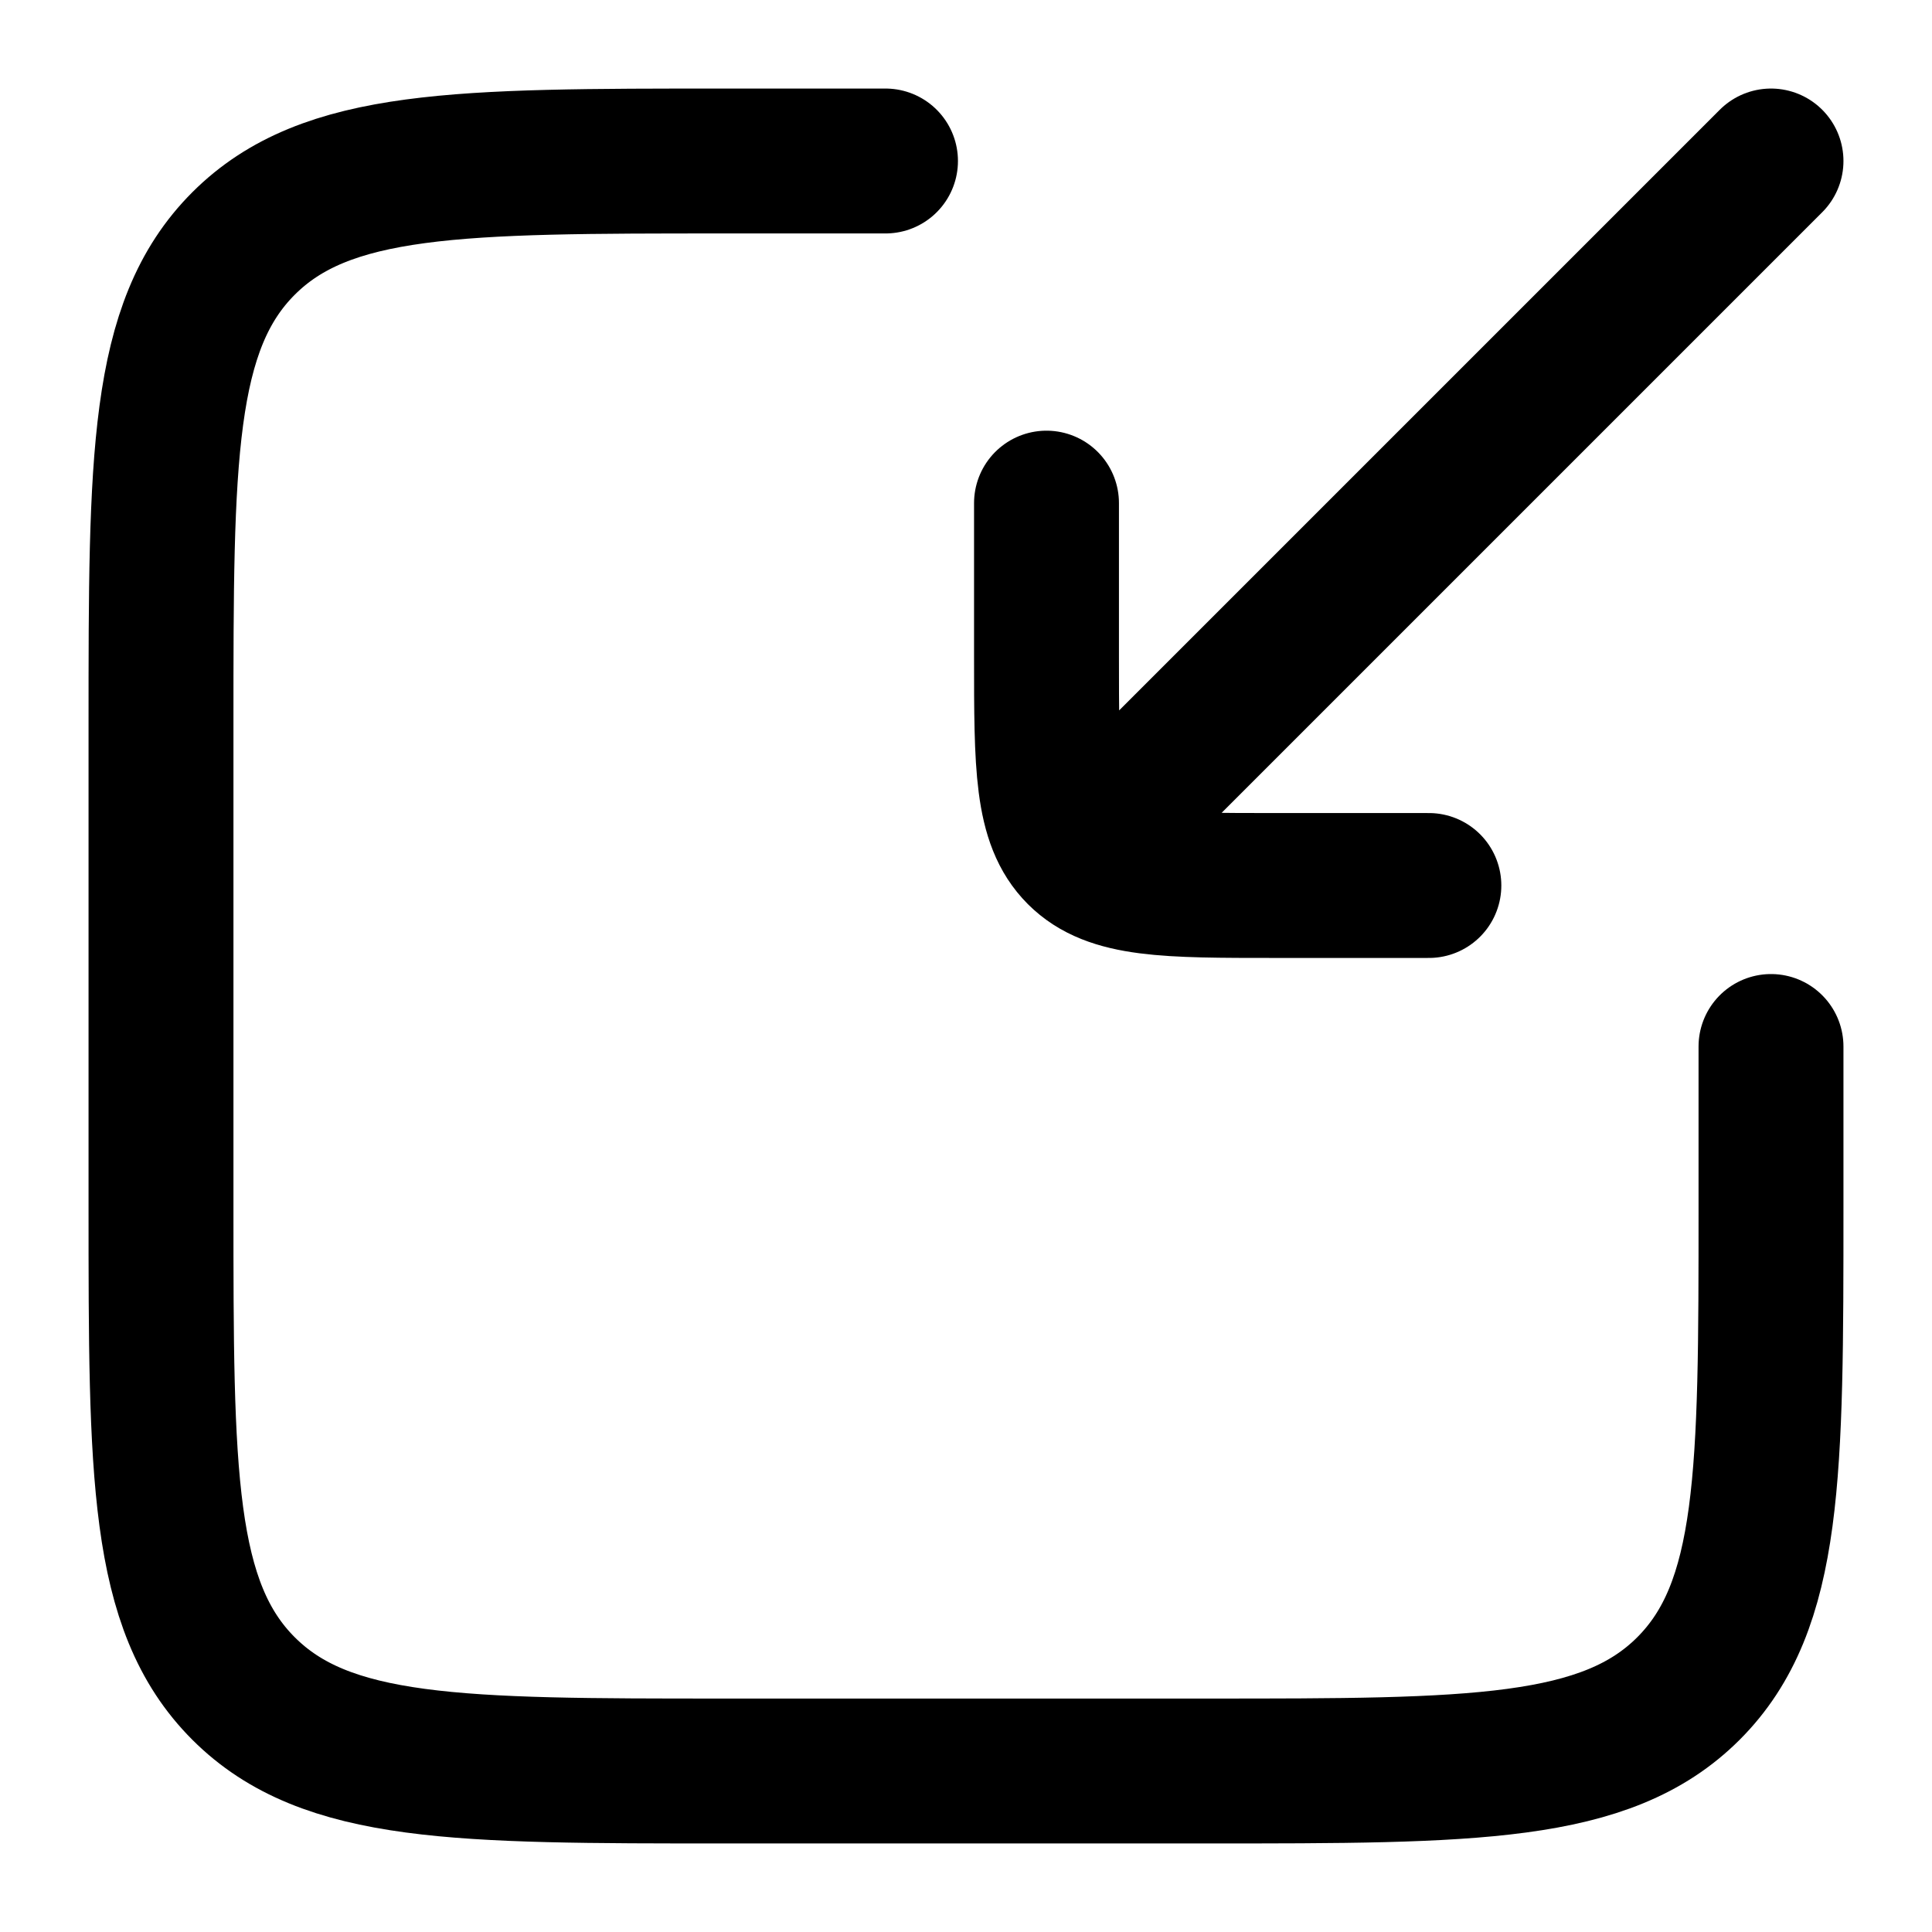
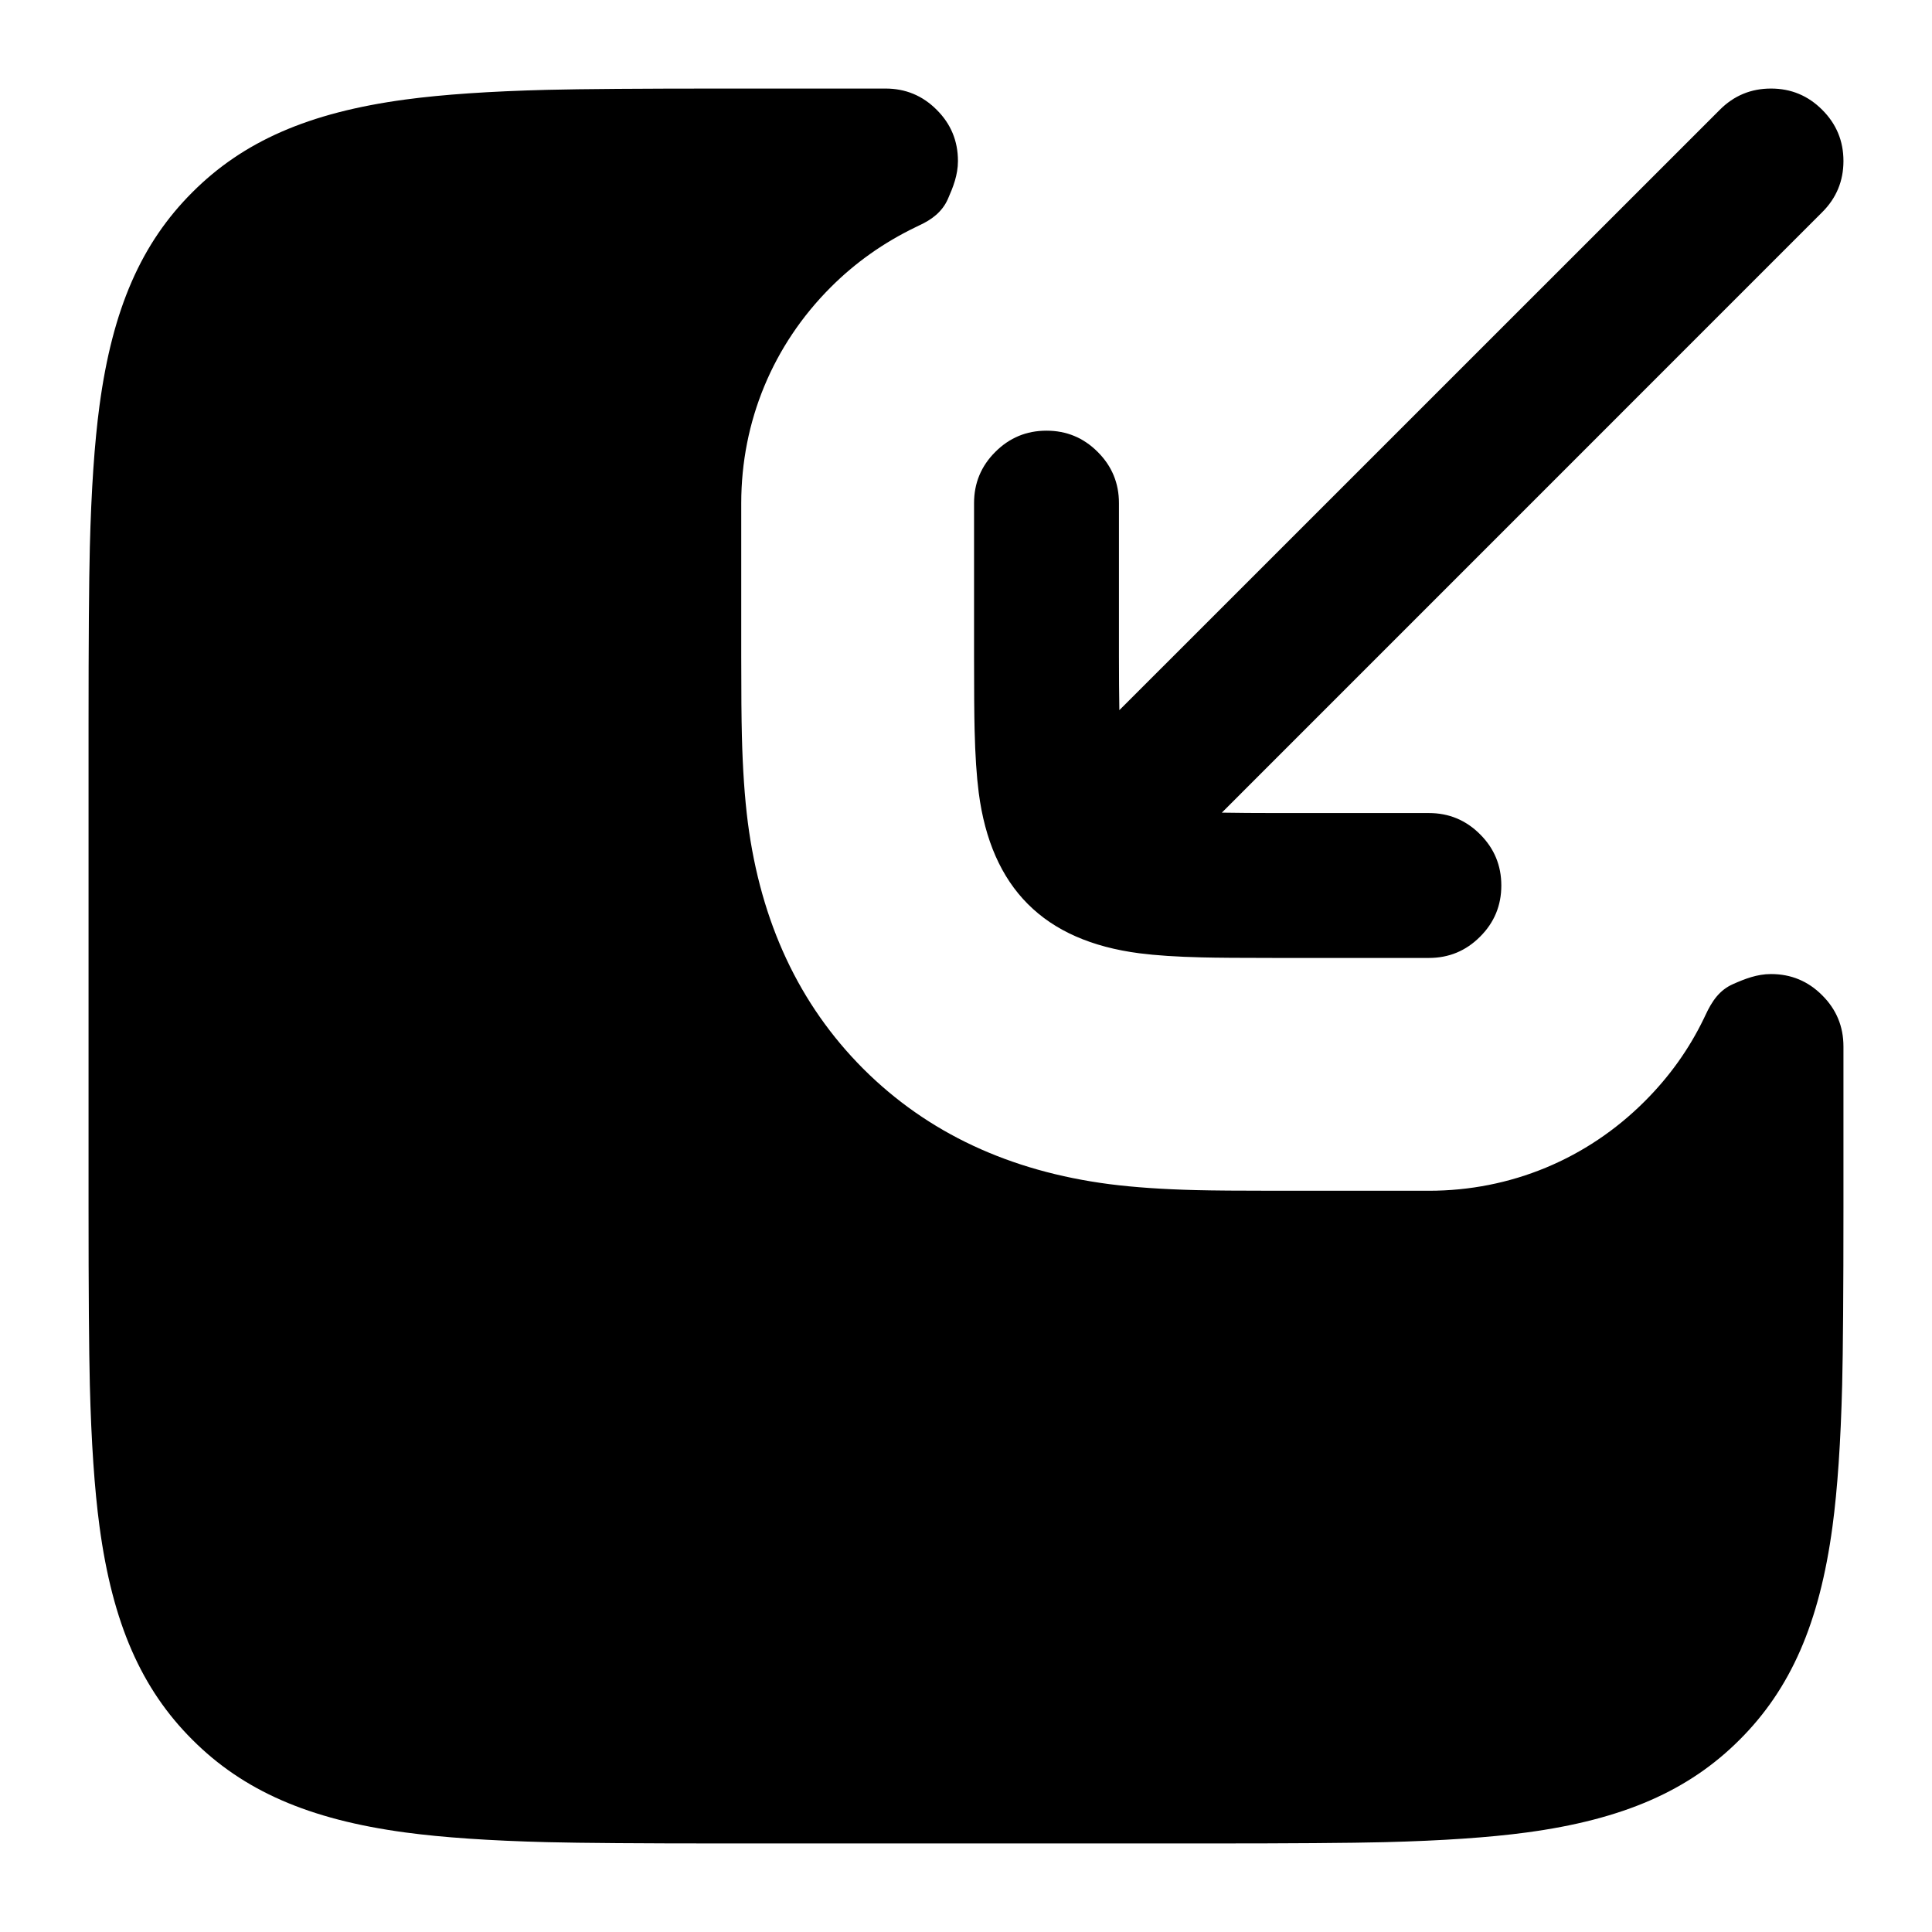
- <svg viewBox="0 0 24 24" fill="none" stroke-width="1.8" stroke-linecap="round" stroke-linejoin="round">
-   <path d="M13 6.25V8.15C13 9.51 13 10.19 13.405 10.595C13.81 11 14.49 11 15.85 11H17.75M13.405 10.595L22 2" stroke="currentColor" />
-   <path d="M11 2H9C5.7 2 4.05 2 3.025 3.025C2 4.05 2 5.7 2 9V15C2 18.3 2 19.95 3.025 20.975C4.05 22 5.7 22 9 22H15C18.3 22 19.95 22 20.975 20.975C22 19.95 22 18.3 22 15V13" stroke="currentColor" />
+ <svg viewBox="0 0 24 24" fill="none">
+   <path d="M21.611 21.611C20.981 22.242 20.168 22.602 18.961 22.764Q18.269 22.857 17.204 22.884Q16.558 22.9 15 22.9H9Q7.442 22.9 6.796 22.884Q5.731 22.857 5.039 22.764C3.832 22.602 3.019 22.242 2.389 21.611C1.758 20.981 1.398 20.168 1.236 18.961Q1.143 18.269 1.116 17.204Q1.1 16.558 1.1 15V9Q1.1 7.442 1.116 6.796Q1.143 5.731 1.236 5.039C1.398 3.832 1.758 3.019 2.389 2.389C3.019 1.758 3.832 1.398 5.039 1.236Q5.731 1.143 6.796 1.116Q7.442 1.1 9 1.1H11C11.249 1.1 11.461 1.188 11.636 1.364C11.812 1.539 11.9 1.751 11.9 2C11.9 2.175 11.839 2.327 11.775 2.472C11.705 2.631 11.575 2.729 11.417 2.801L11.374 2.822Q10.777 3.11 10.319 3.569C9.601 4.287 9.208 5.235 9.208 6.25V8.15Q9.208 8.833 9.216 9.141Q9.231 9.757 9.29 10.218Q9.532 12.08 10.72 13.273L10.727 13.279L10.729 13.282Q11.92 14.468 13.782 14.71Q14.243 14.769 14.859 14.784Q15.167 14.792 15.85 14.792H17.75C18.765 14.792 19.713 14.399 20.431 13.681Q20.89 13.223 21.165 12.654L21.186 12.61C21.268 12.433 21.361 12.299 21.528 12.225C21.673 12.161 21.825 12.1 22 12.1C22.249 12.1 22.461 12.188 22.636 12.364C22.812 12.539 22.9 12.751 22.9 13V15Q22.9 16.558 22.884 17.204Q22.857 18.269 22.764 18.961C22.602 20.168 22.242 20.981 21.611 21.611ZM22.636 2.636L15.178 10.095Q15.468 10.1 15.85 10.1H17.75Q18.123 10.1 18.386 10.364Q18.65 10.627 18.65 11Q18.65 11.373 18.386 11.636Q18.123 11.9 17.75 11.9H15.85Q15.202 11.9 14.929 11.893Q14.464 11.882 14.154 11.842C13.56 11.765 13.099 11.562 12.769 11.231L12.767 11.229Q12.273 10.734 12.158 9.846Q12.118 9.536 12.107 9.071Q12.1 8.798 12.1 8.15V6.25Q12.1 5.877 12.364 5.614Q12.627 5.35 13 5.35Q13.373 5.35 13.636 5.614Q13.9 5.877 13.9 6.25V8.15Q13.9 8.532 13.905 8.822L21.364 1.364Q21.627 1.1 22 1.1Q22.373 1.1 22.636 1.364Q22.9 1.627 22.9 2Q22.9 2.373 22.636 2.636Z" fill="currentColor" />
</svg>
